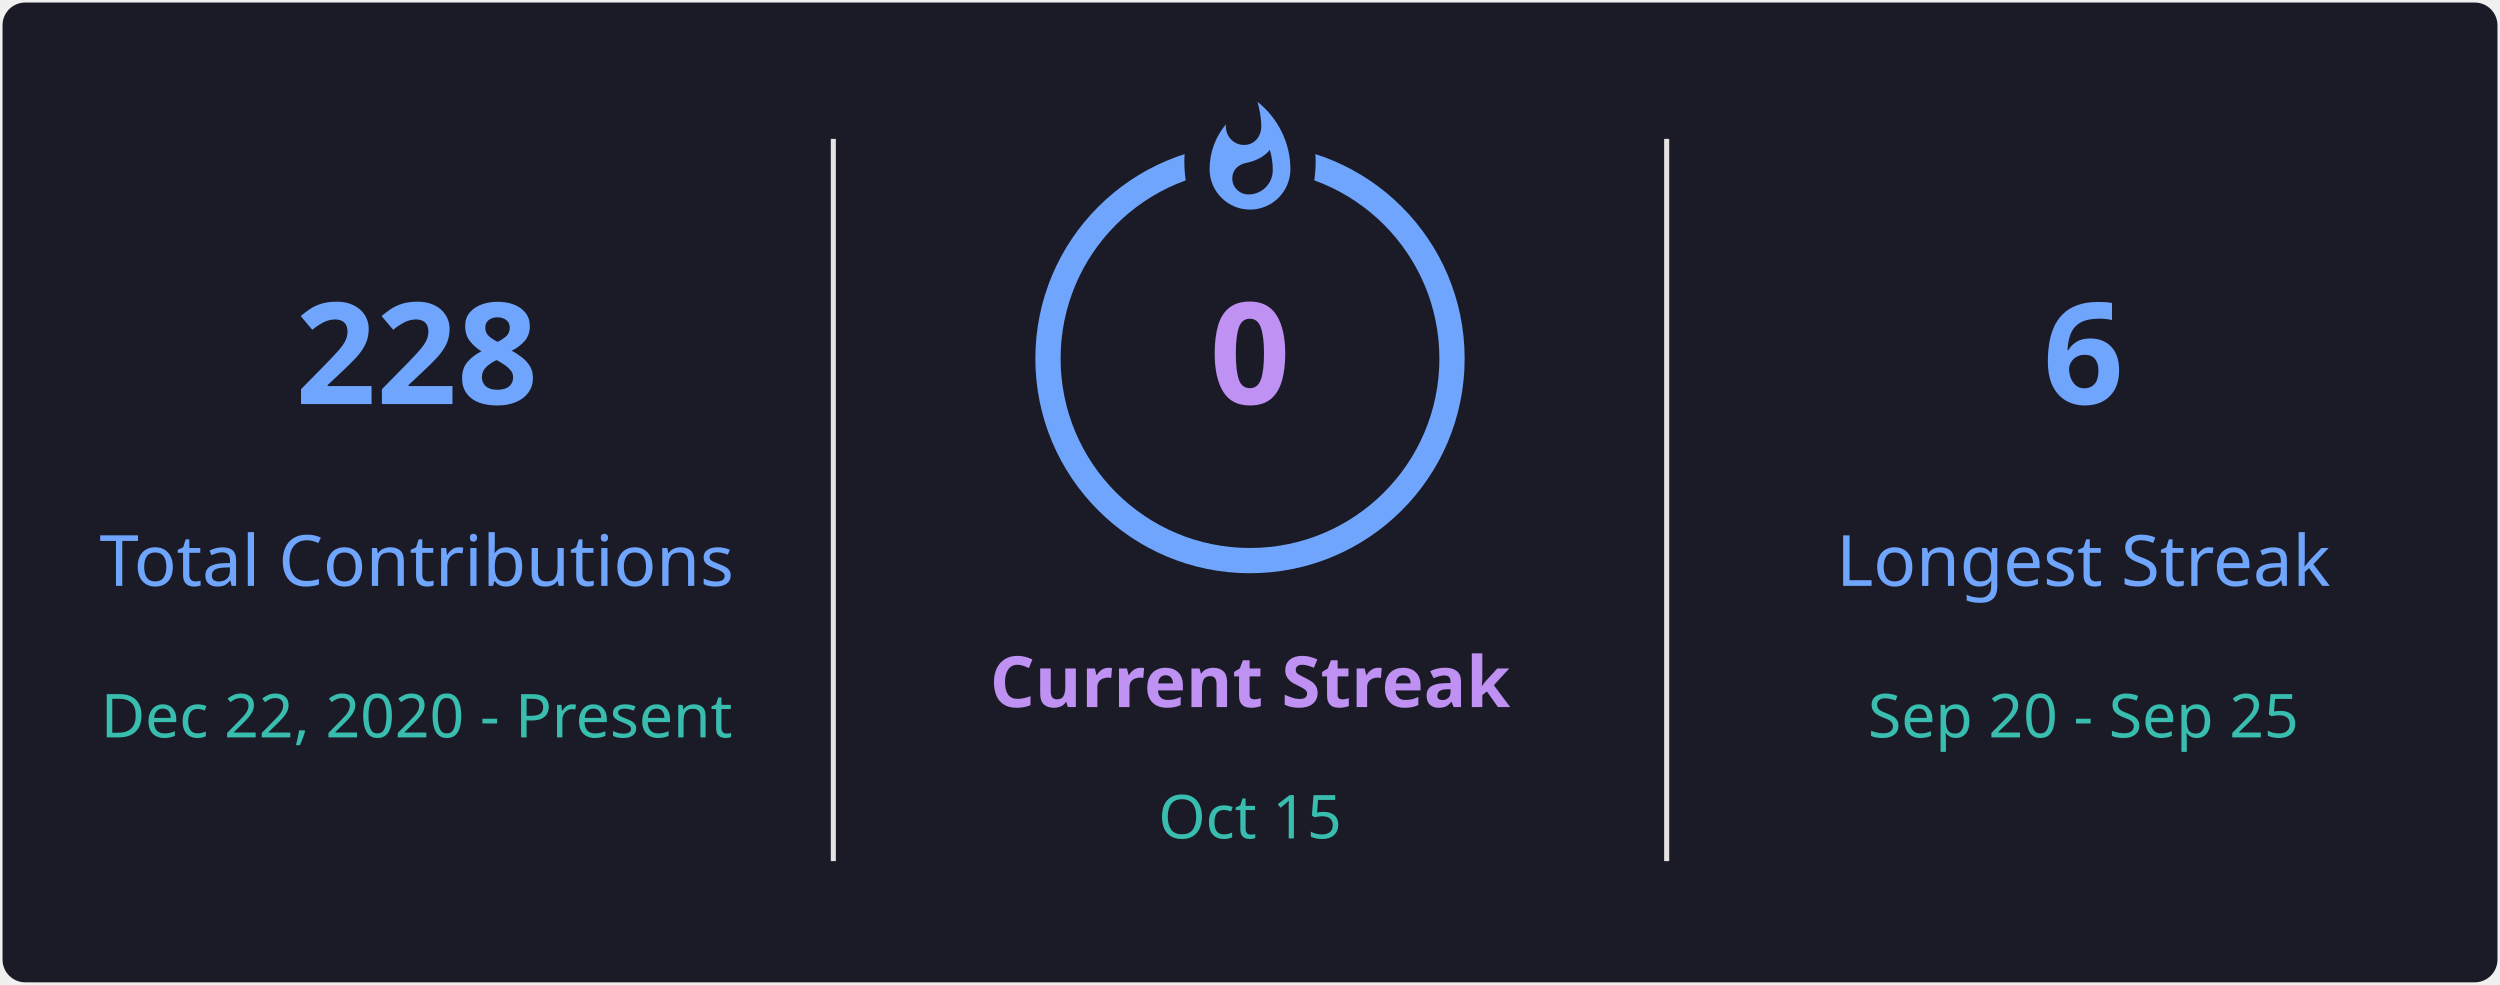
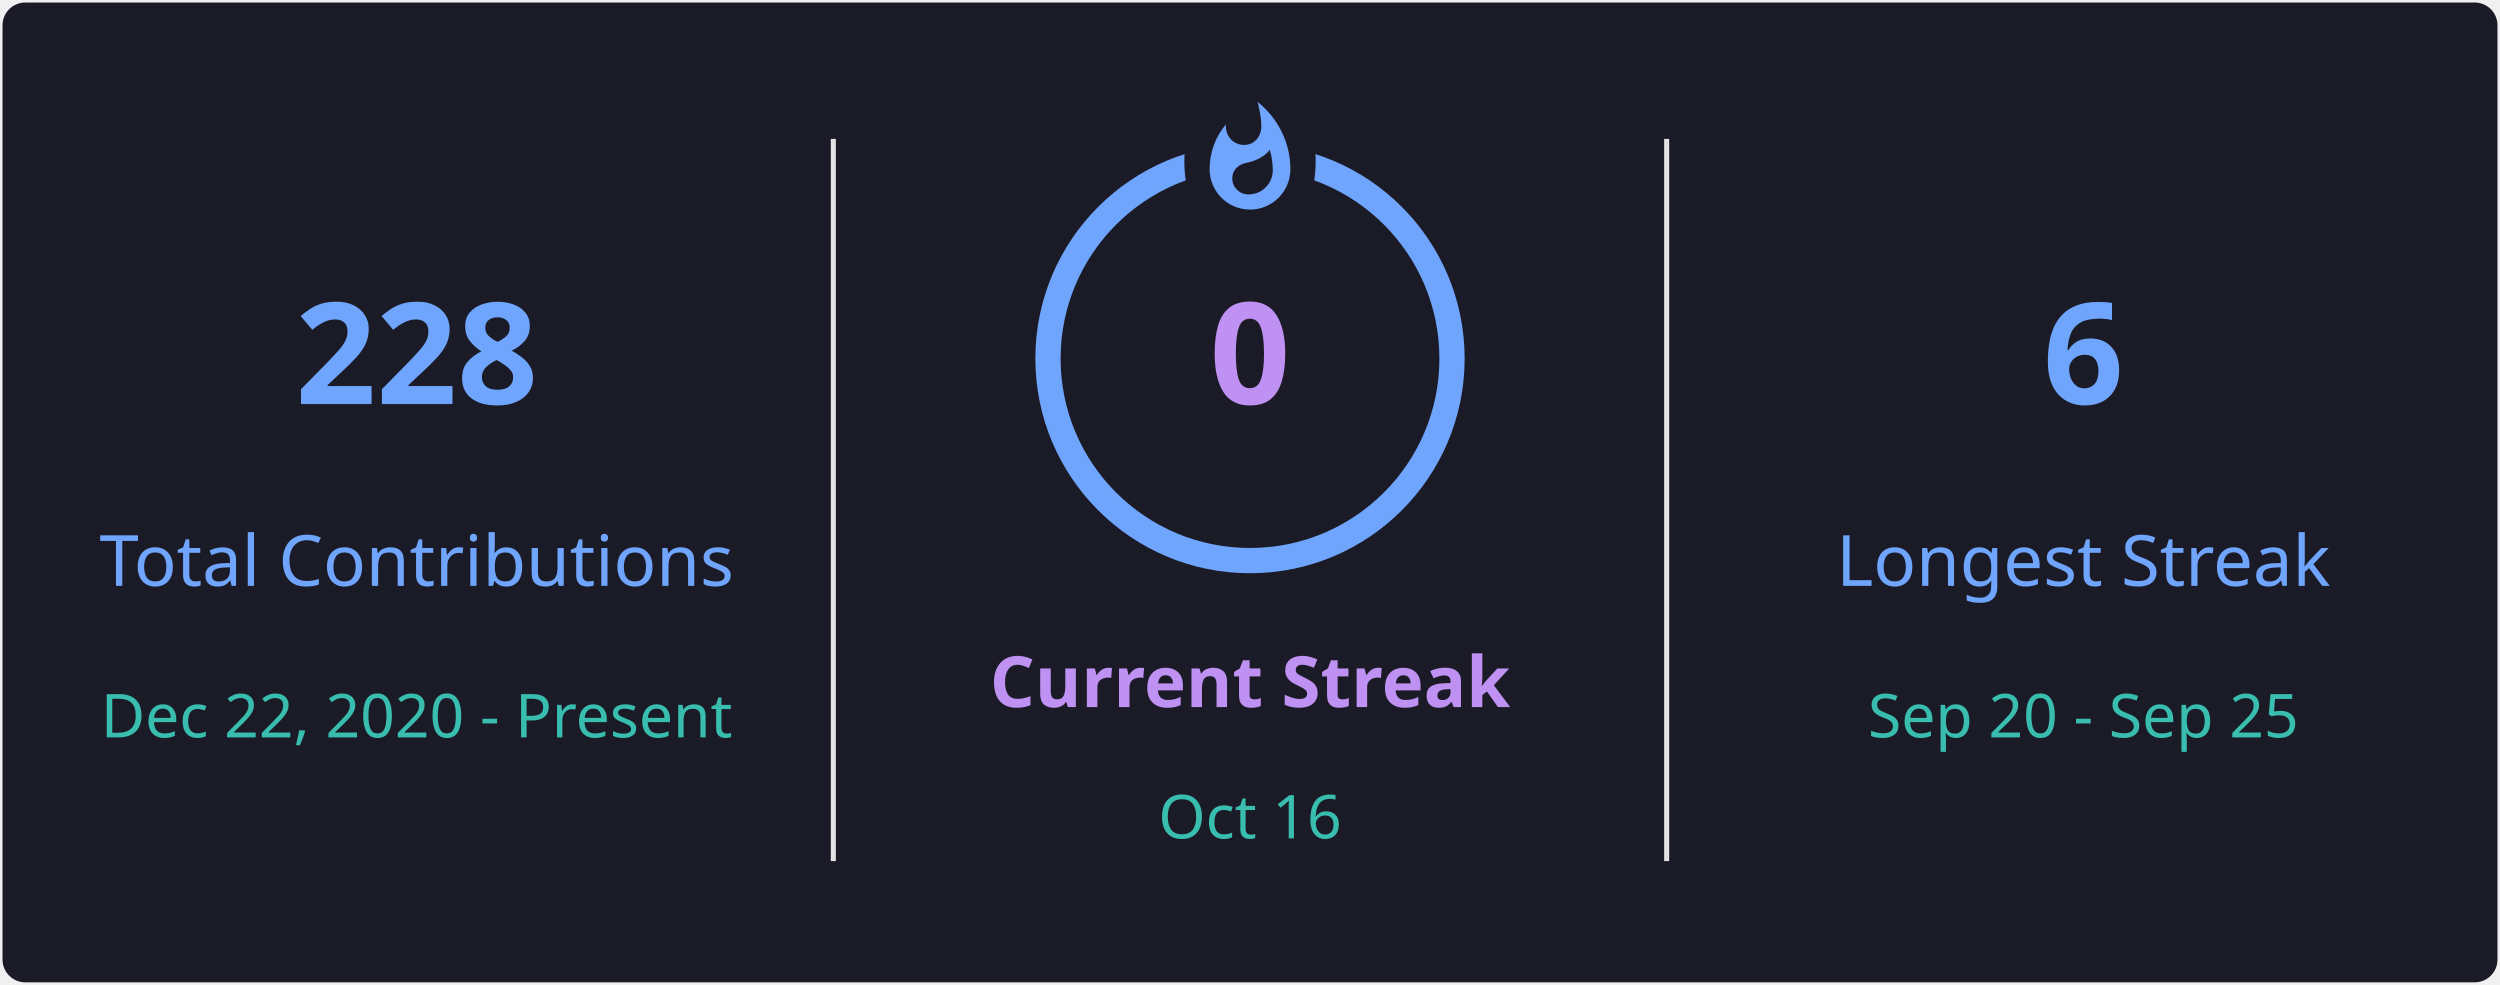
<svg xmlns="http://www.w3.org/2000/svg" style="isolation: isolate" viewBox="0 0 495 195" width="495px" height="195px" direction="ltr">
  <defs>
    <clipPath id="outer_rectangle">
      <rect width="495" height="195" rx="4.5" />
    </clipPath>
    <mask id="mask_out_ring_behind_fire">
      <rect width="495" height="195" fill="white" />
      <ellipse id="mask-ellipse" cx="247.5" cy="32" rx="13" ry="18" fill="black" />
    </mask>
  </defs>
  <g clip-path="url(#outer_rectangle)">
    <g style="isolation: isolate">
      <rect stroke="#000000" stroke-opacity="0" fill="#1A1B27" rx="4.5" x="0.5" y="0.5" width="494" height="194" />
    </g>
    <g style="isolation: isolate">
      <line x1="165" y1="28" x2="165" y2="170" vector-effect="non-scaling-stroke" stroke-width="1" stroke="#E4E2E2" stroke-linejoin="miter" stroke-linecap="square" stroke-miterlimit="3" />
      <line x1="330" y1="28" x2="330" y2="170" vector-effect="non-scaling-stroke" stroke-width="1" stroke="#E4E2E2" stroke-linejoin="miter" stroke-linecap="square" stroke-miterlimit="3" />
    </g>
    <g style="isolation: isolate">
      <g transform="translate(82.5, 48)">
        <text x="0" y="32" stroke-width="0" text-anchor="middle" fill="#70A5FD" stroke="none" font-family="&quot;Segoe UI&quot;, Ubuntu, sans-serif" font-weight="700" font-size="28px" font-style="normal" style="opacity: 1; opacity: 1;">
                        228
                    </text>
      </g>
      <g transform="translate(82.5, 84)">
        <text x="0" y="32" stroke-width="0" text-anchor="middle" fill="#70A5FD" stroke="none" font-family="&quot;Segoe UI&quot;, Ubuntu, sans-serif" font-weight="400" font-size="14px" font-style="normal" style="opacity: 1; opacity: 1;">
                        Total Contributions
                    </text>
      </g>
      <g transform="translate(82.5, 114)">
        <text x="0" y="32" stroke-width="0" text-anchor="middle" fill="#38BDAE" stroke="none" font-family="&quot;Segoe UI&quot;, Ubuntu, sans-serif" font-weight="400" font-size="12px" font-style="normal" style="opacity: 1; opacity: 1;">
                        Dec 22, 2020 - Present
                    </text>
      </g>
    </g>
    <g style="isolation: isolate">
      <g transform="translate(247.5, 108)">
        <text x="0" y="32" stroke-width="0" text-anchor="middle" fill="#BF91F3" stroke="none" font-family="&quot;Segoe UI&quot;, Ubuntu, sans-serif" font-weight="700" font-size="14px" font-style="normal" style="opacity: 1; opacity: 1;">
                        Current Streak
                    </text>
      </g>
      <g transform="translate(247.5, 145)">
        <text x="0" y="21" stroke-width="0" text-anchor="middle" fill="#38BDAE" stroke="none" font-family="&quot;Segoe UI&quot;, Ubuntu, sans-serif" font-weight="400" font-size="12px" font-style="normal" style="opacity: 1; opacity: 1;">
-                         Oct 15
+                         Oct 16
                    </text>
      </g>
      <g mask="url(#mask_out_ring_behind_fire)">
        <circle cx="247.5" cy="71" r="40" fill="none" stroke="#70A5FD" stroke-width="5" style="opacity: 1; opacity: 1;" />
      </g>
      <g transform="translate(247.5, 19.5)" stroke-opacity="0" style="opacity: 1; opacity: 1;">
        <path d="M -12 -0.5 L 15 -0.5 L 15 23.5 L -12 23.5 L -12 -0.5 Z" fill="none" />
        <path d="M 1.5 0.67 C 1.5 0.67 2.24 3.32 2.24 5.47 C 2.24 7.53 0.89 9.2 -1.17 9.2 C -3.23 9.2 -4.79 7.53 -4.79 5.47 L -4.76 5.11 C -6.78 7.51 -8 10.62 -8 13.99 C -8 18.41 -4.42 22 0 22 C 4.42 22 8 18.41 8 13.99 C 8 8.6 5.41 3.79 1.5 0.67 Z M -0.29 19 C -2.07 19 -3.51 17.6 -3.51 15.86 C -3.51 14.24 -2.46 13.1 -0.7 12.74 C 1.07 12.38 2.9 11.53 3.92 10.16 C 4.31 11.45 4.51 12.81 4.51 14.2 C 4.51 16.85 2.36 19 -0.29 19 Z" fill="#70A5FD" stroke-opacity="0" />
      </g>
      <g transform="translate(247.5, 48)">
        <text x="0" y="32" stroke-width="0" text-anchor="middle" fill="#BF91F3" stroke="none" font-family="&quot;Segoe UI&quot;, Ubuntu, sans-serif" font-weight="700" font-size="28px" font-style="normal" style="font-size: 28px;">
                        0
                    </text>
      </g>
    </g>
    <g style="isolation: isolate">
      <g transform="translate(412.5, 48)">
        <text x="0" y="32" stroke-width="0" text-anchor="middle" fill="#70A5FD" stroke="none" font-family="&quot;Segoe UI&quot;, Ubuntu, sans-serif" font-weight="700" font-size="28px" font-style="normal" style="opacity: 1; opacity: 1;">
                        6
                    </text>
      </g>
      <g transform="translate(412.5, 84)">
        <text x="0" y="32" stroke-width="0" text-anchor="middle" fill="#70A5FD" stroke="none" font-family="&quot;Segoe UI&quot;, Ubuntu, sans-serif" font-weight="400" font-size="14px" font-style="normal" style="opacity: 1; opacity: 1;">
                        Longest Streak
                    </text>
      </g>
      <g transform="translate(412.5, 114)">
        <text x="0" y="32" stroke-width="0" text-anchor="middle" fill="#38BDAE" stroke="none" font-family="&quot;Segoe UI&quot;, Ubuntu, sans-serif" font-weight="400" font-size="12px" font-style="normal" style="opacity: 1; opacity: 1;">
                        Sep 20 - Sep 25
                    </text>
      </g>
    </g>
  </g>
</svg>
